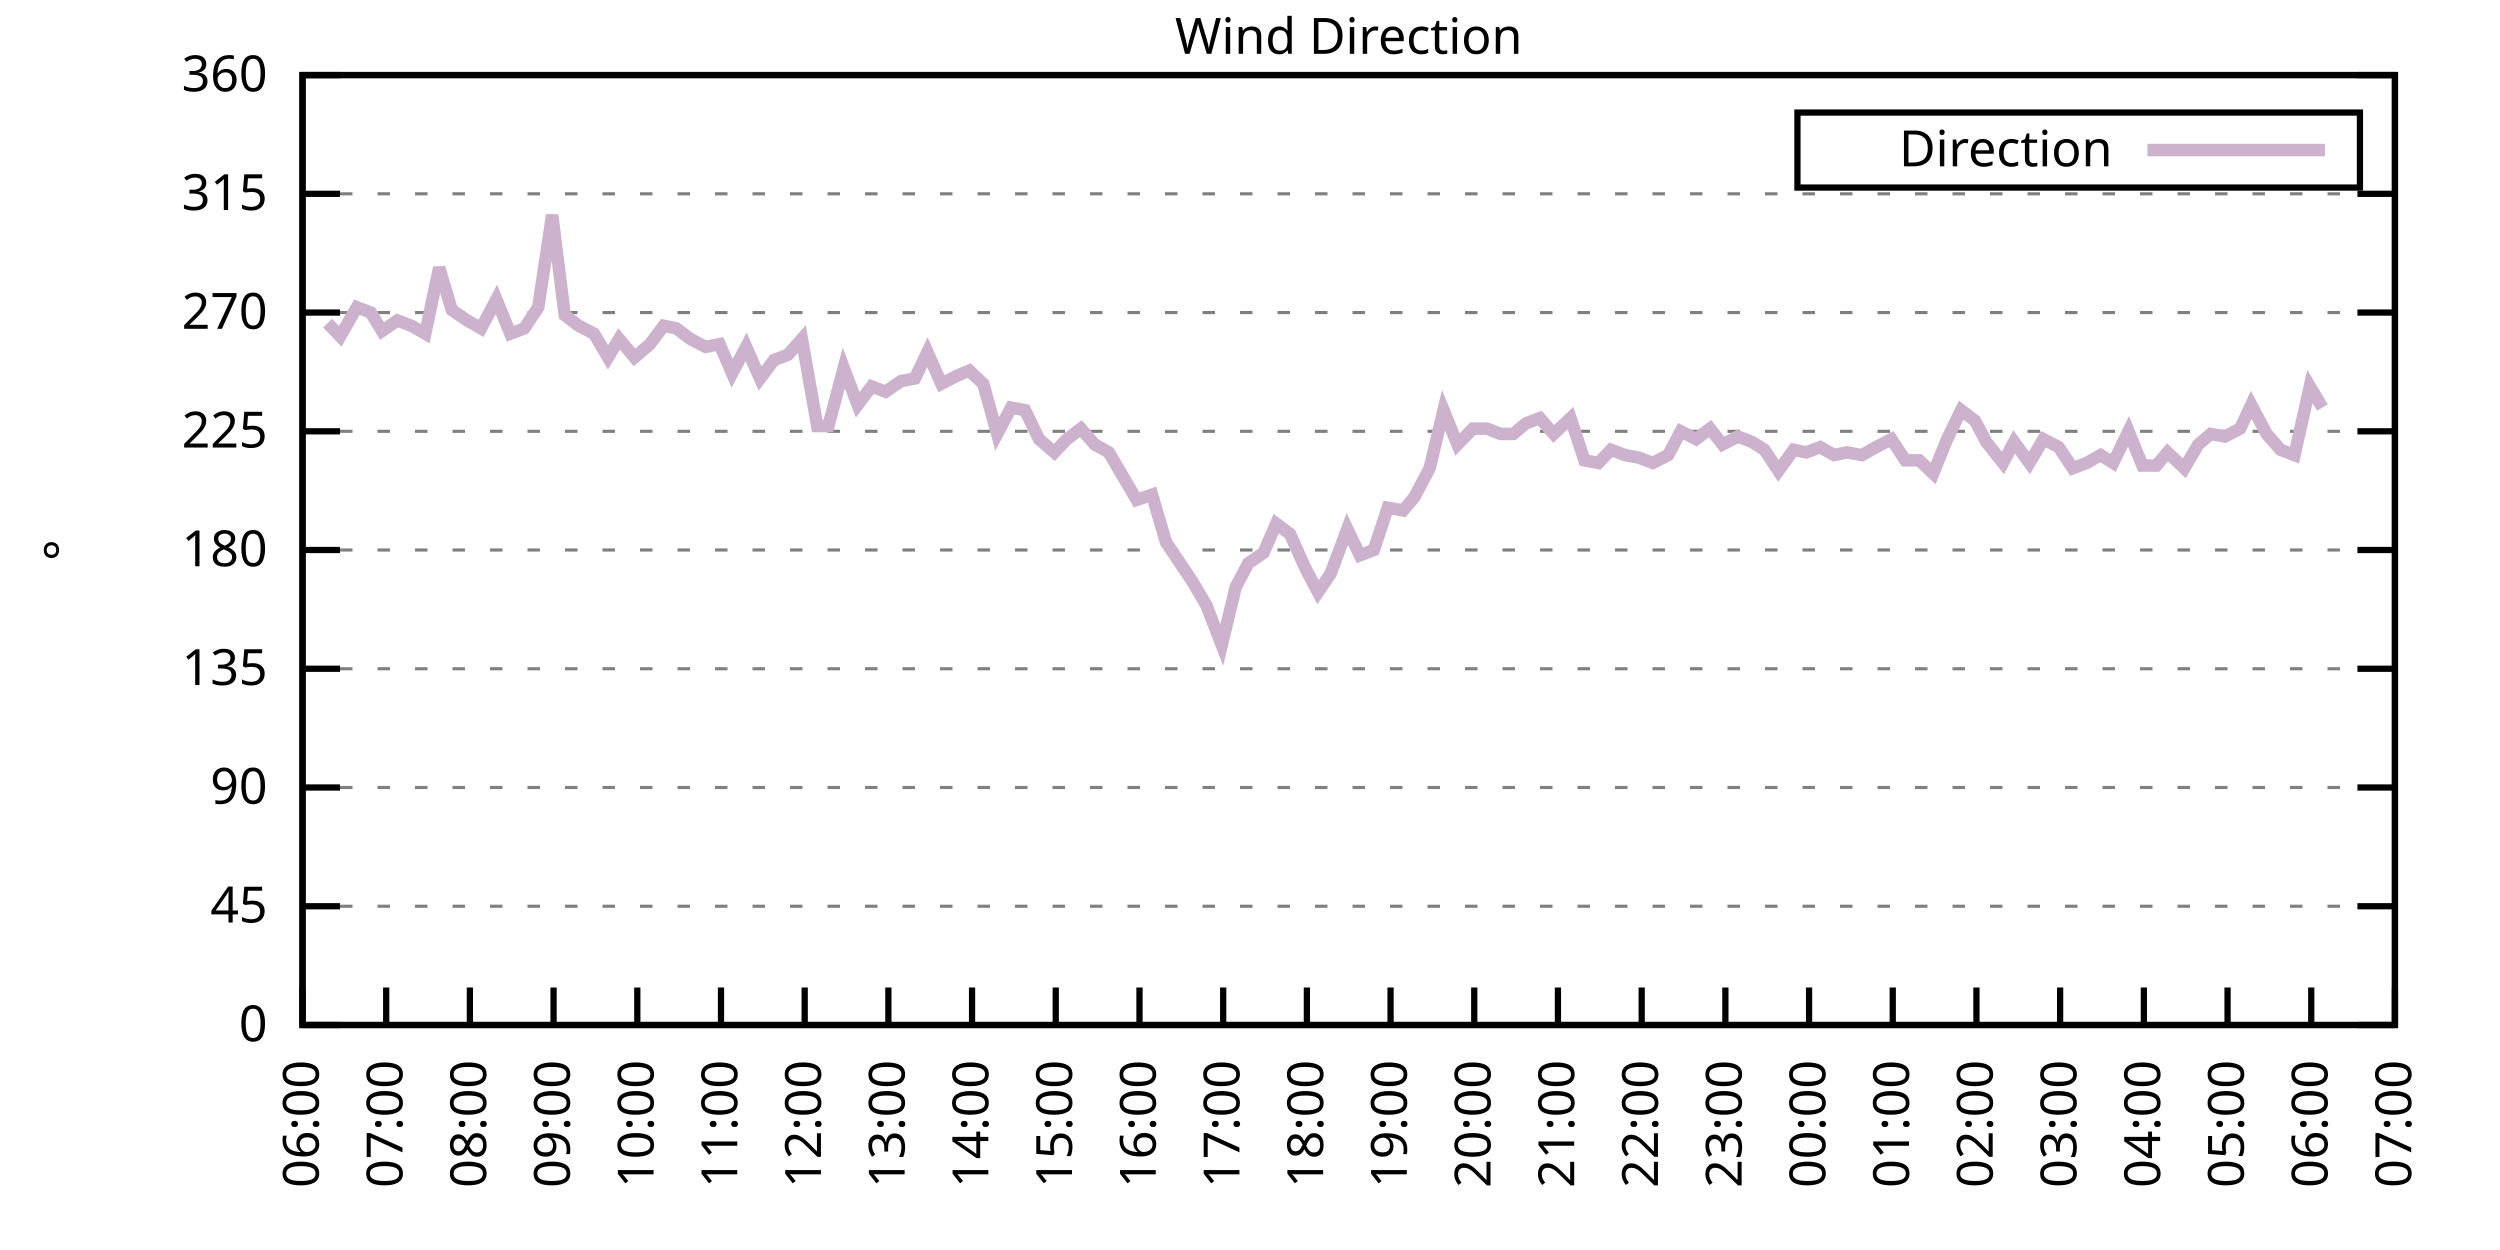
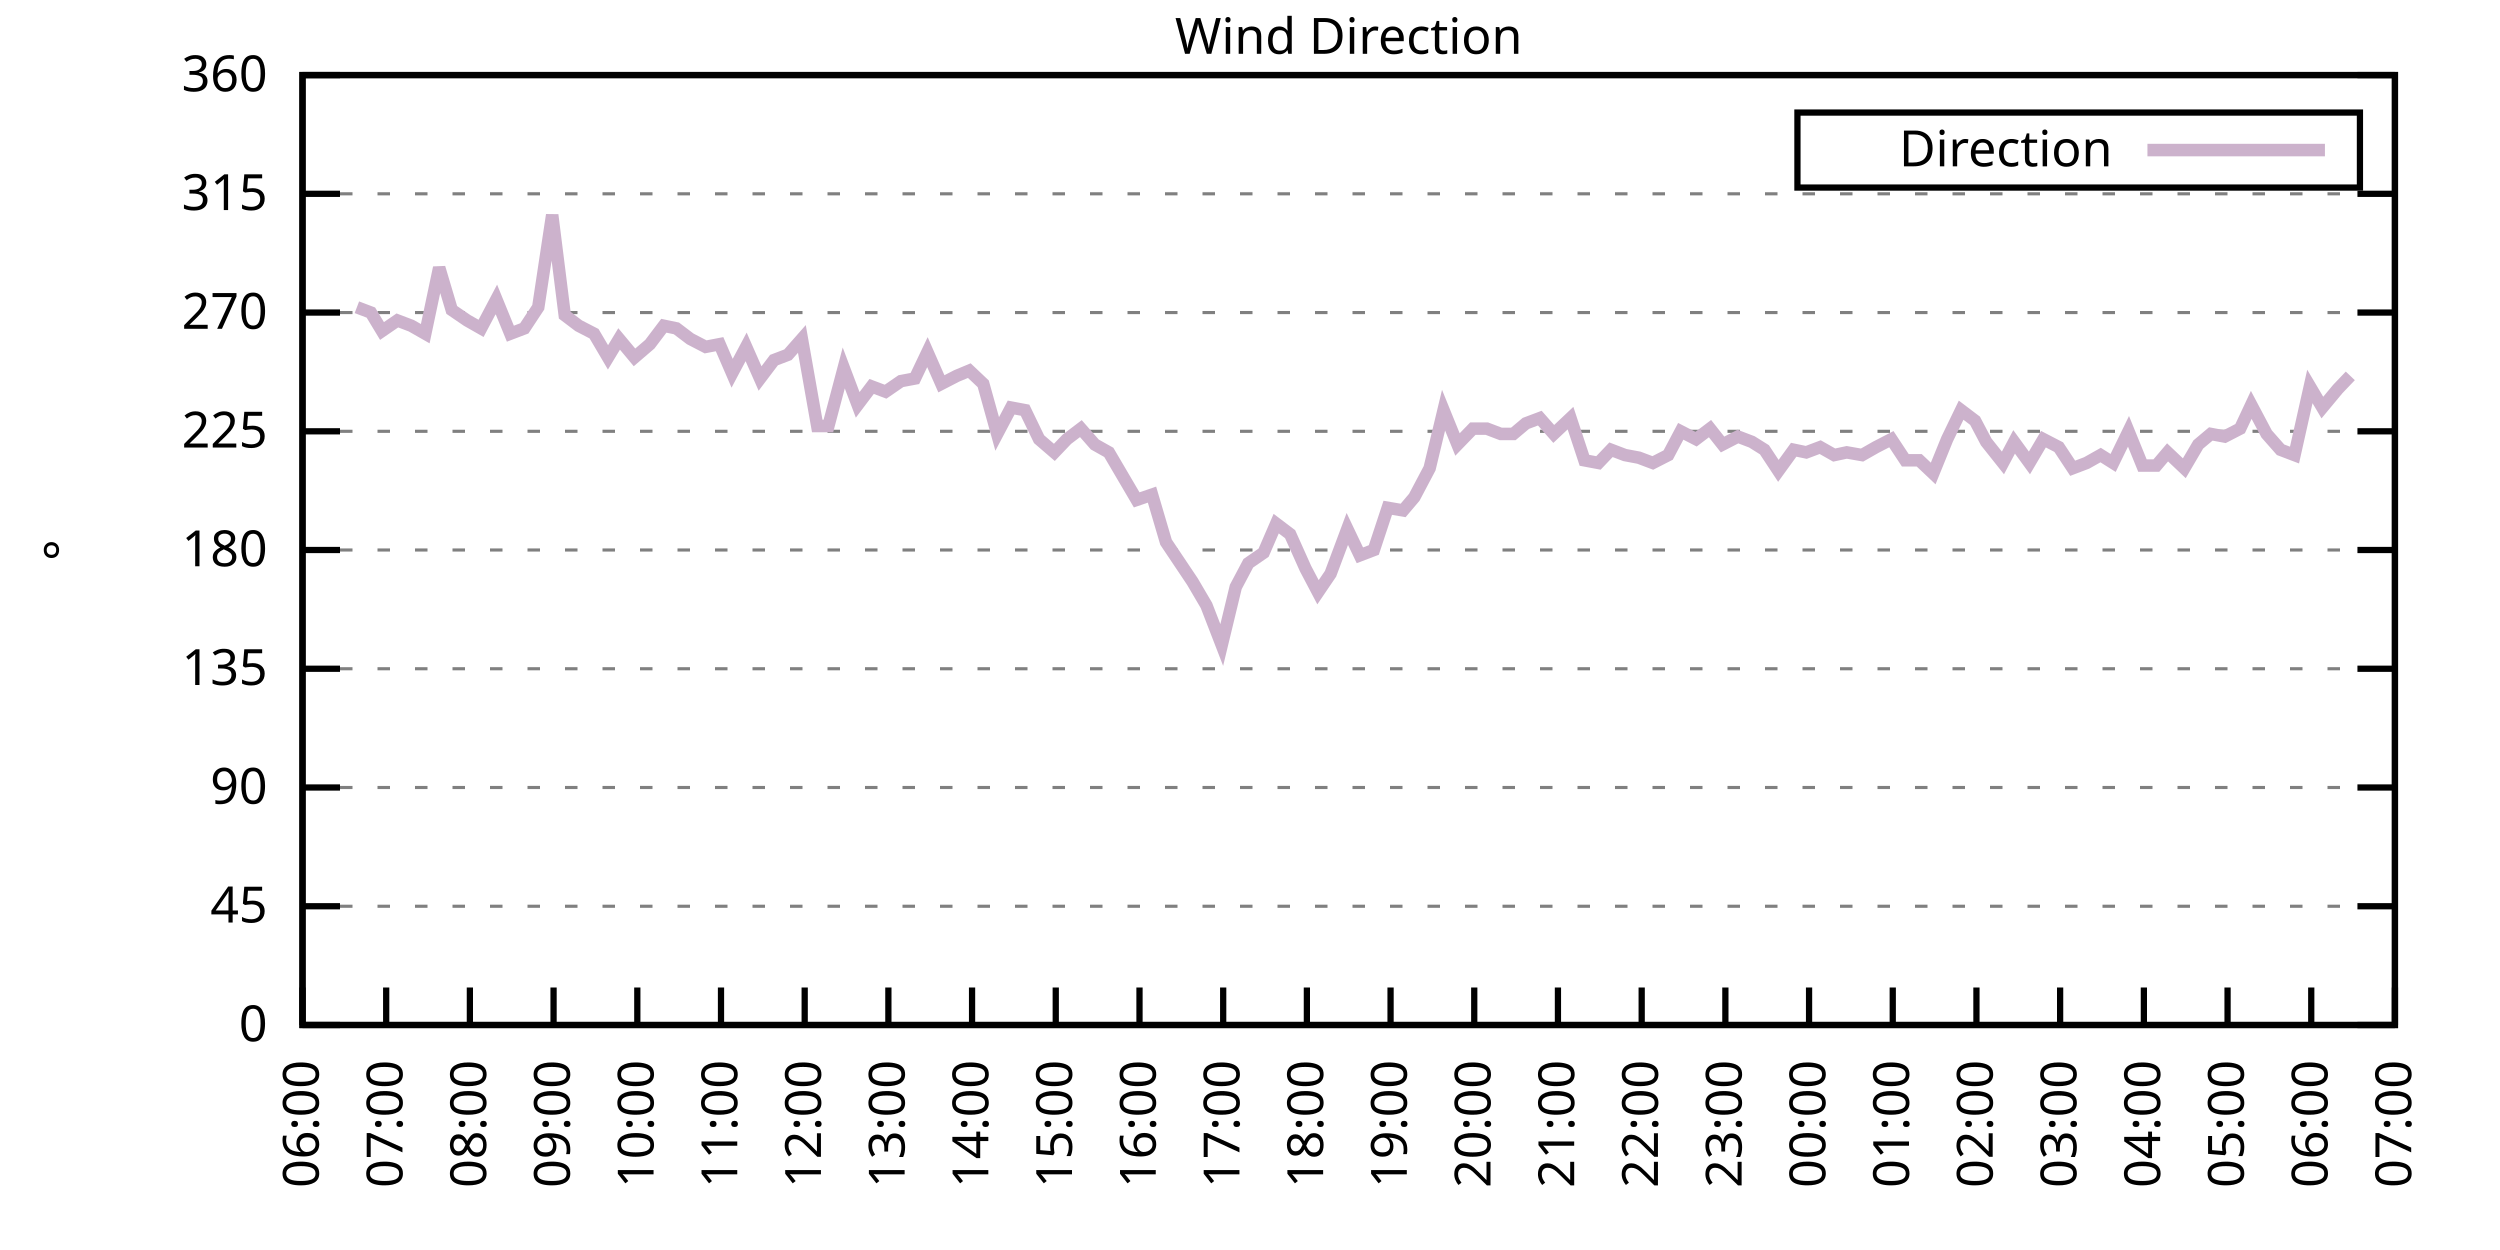
<svg xmlns="http://www.w3.org/2000/svg" xmlns:xlink="http://www.w3.org/1999/xlink" width="400" height="200" viewBox="0 0 400 200">
  <g id="gnuplot_canvas">
    <rect x="0" y="0" width="400" height="200" fill="none" />
    <defs>
      <circle id="gpDot" r="0.5" stroke-width="0.5" stroke="currentColor" />
      <path id="gpPt0" stroke-width="0.333" stroke="currentColor" d="M-1,0 h2 M0,-1 v2" />
      <path id="gpPt1" stroke-width="0.333" stroke="currentColor" d="M-1,-1 L1,1 M1,-1 L-1,1" />
      <path id="gpPt2" stroke-width="0.333" stroke="currentColor" d="M-1,0 L1,0 M0,-1 L0,1 M-1,-1 L1,1 M-1,1 L1,-1" />
      <rect id="gpPt3" stroke-width="0.333" stroke="currentColor" x="-1" y="-1" width="2" height="2" />
      <rect id="gpPt4" stroke-width="0.333" stroke="currentColor" fill="currentColor" x="-1" y="-1" width="2" height="2" />
      <circle id="gpPt5" stroke-width="0.333" stroke="currentColor" cx="0" cy="0" r="1" />
      <use xlink:href="#gpPt5" id="gpPt6" fill="currentColor" stroke="none" />
      <path id="gpPt7" stroke-width="0.333" stroke="currentColor" d="M0,-1.33 L-1.33,0.67 L1.33,0.67 z" />
      <use xlink:href="#gpPt7" id="gpPt8" fill="currentColor" stroke="none" />
      <use xlink:href="#gpPt7" id="gpPt9" stroke="currentColor" transform="rotate(180)" />
      <use xlink:href="#gpPt9" id="gpPt10" fill="currentColor" stroke="none" />
      <use xlink:href="#gpPt3" id="gpPt11" stroke="currentColor" transform="rotate(45)" />
      <use xlink:href="#gpPt11" id="gpPt12" fill="currentColor" stroke="none" />
      <path id="gpPt13" stroke-width="0.333" stroke="currentColor" d="M0,1.330 L1.265,0.411 L0.782,-1.067 L-0.782,-1.076 L-1.265,0.411 z" />
      <use xlink:href="#gpPt13" id="gpPt14" fill="currentColor" stroke="none" />
      <filter id="textbox" filterUnits="objectBoundingBox" x="0" y="0" height="1" width="1">
        <feFlood flood-color="white" flood-opacity="1" result="bgnd" />
        <feComposite in="SourceGraphic" in2="bgnd" operator="atop" />
      </filter>
      <filter id="greybox" filterUnits="objectBoundingBox" x="0" y="0" height="1" width="1">
        <feFlood flood-color="lightgrey" flood-opacity="1" result="grey" />
        <feComposite in="SourceGraphic" in2="grey" operator="atop" />
      </filter>
    </defs>
    <g fill="none" color="white" stroke="currentColor" stroke-width="1.00" stroke-linecap="butt" stroke-linejoin="miter">
</g>
    <g fill="none" color="black" stroke="currentColor" stroke-width="1.00" stroke-linecap="butt" stroke-linejoin="miter">
      <g stroke="none" shape-rendering="crispEdges">
        <polygon fill="rgb(255, 255, 255)" points="48.40,164.00 383.18,164.00 383.18,12.02 48.40,12.02 " />
      </g>
    </g>
    <g fill="none" color="black" stroke="currentColor" stroke-width="1.00" stroke-linecap="butt" stroke-linejoin="miter">
</g>
    <g fill="none" color="black" stroke="black" stroke-width="0.50" stroke-linecap="butt" stroke-linejoin="miter">
</g>
    <g fill="none" color="gray" stroke="currentColor" stroke-width="0.50" stroke-linecap="butt" stroke-linejoin="miter">
      <path stroke="gray" stroke-dasharray="2,4" class="gridline" d="M48.40,164.00 L383.19,164.00  " />
    </g>
    <g fill="none" color="gray" stroke="gray" stroke-width="1.00" stroke-linecap="butt" stroke-linejoin="miter">
</g>
    <g fill="none" color="black" stroke="currentColor" stroke-width="1.00" stroke-linecap="butt" stroke-linejoin="miter">
      <path stroke="black" d="M48.40,164.00 L54.40,164.00 M383.19,164.00 L377.19,164.00  " />
      <g transform="translate(42.80,166.60)" stroke="none" fill="black" font-family="Sans" font-size="8.00" text-anchor="end">
        <text>
          <tspan font-family="Sans"> 0</tspan>
        </text>
      </g>
    </g>
    <g fill="none" color="black" stroke="currentColor" stroke-width="1.00" stroke-linecap="butt" stroke-linejoin="miter">
</g>
    <g fill="none" color="black" stroke="black" stroke-width="0.50" stroke-linecap="butt" stroke-linejoin="miter">
</g>
    <g fill="none" color="gray" stroke="currentColor" stroke-width="0.50" stroke-linecap="butt" stroke-linejoin="miter">
      <path stroke="gray" stroke-dasharray="2,4" class="gridline" d="M48.40,145.00 L383.19,145.00  " />
    </g>
    <g fill="none" color="gray" stroke="gray" stroke-width="1.00" stroke-linecap="butt" stroke-linejoin="miter">
</g>
    <g fill="none" color="black" stroke="currentColor" stroke-width="1.00" stroke-linecap="butt" stroke-linejoin="miter">
      <path stroke="black" d="M48.40,145.00 L54.40,145.00 M383.19,145.00 L377.19,145.00  " />
      <g transform="translate(42.80,147.60)" stroke="none" fill="black" font-family="Sans" font-size="8.00" text-anchor="end">
        <text>
          <tspan font-family="Sans"> 45</tspan>
        </text>
      </g>
    </g>
    <g fill="none" color="black" stroke="currentColor" stroke-width="1.00" stroke-linecap="butt" stroke-linejoin="miter">
</g>
    <g fill="none" color="black" stroke="black" stroke-width="0.50" stroke-linecap="butt" stroke-linejoin="miter">
</g>
    <g fill="none" color="gray" stroke="currentColor" stroke-width="0.50" stroke-linecap="butt" stroke-linejoin="miter">
      <path stroke="gray" stroke-dasharray="2,4" class="gridline" d="M48.40,126.00 L383.19,126.00  " />
    </g>
    <g fill="none" color="gray" stroke="gray" stroke-width="1.00" stroke-linecap="butt" stroke-linejoin="miter">
</g>
    <g fill="none" color="black" stroke="currentColor" stroke-width="1.00" stroke-linecap="butt" stroke-linejoin="miter">
      <path stroke="black" d="M48.40,126.00 L54.40,126.00 M383.19,126.00 L377.19,126.00  " />
      <g transform="translate(42.80,128.60)" stroke="none" fill="black" font-family="Sans" font-size="8.00" text-anchor="end">
        <text>
          <tspan font-family="Sans"> 90</tspan>
        </text>
      </g>
    </g>
    <g fill="none" color="black" stroke="currentColor" stroke-width="1.00" stroke-linecap="butt" stroke-linejoin="miter">
</g>
    <g fill="none" color="black" stroke="black" stroke-width="0.50" stroke-linecap="butt" stroke-linejoin="miter">
</g>
    <g fill="none" color="gray" stroke="currentColor" stroke-width="0.50" stroke-linecap="butt" stroke-linejoin="miter">
      <path stroke="gray" stroke-dasharray="2,4" class="gridline" d="M48.40,107.00 L383.19,107.00  " />
    </g>
    <g fill="none" color="gray" stroke="gray" stroke-width="1.00" stroke-linecap="butt" stroke-linejoin="miter">
</g>
    <g fill="none" color="black" stroke="currentColor" stroke-width="1.00" stroke-linecap="butt" stroke-linejoin="miter">
      <path stroke="black" d="M48.40,107.00 L54.40,107.00 M383.19,107.00 L377.19,107.00  " />
      <g transform="translate(42.80,109.60)" stroke="none" fill="black" font-family="Sans" font-size="8.00" text-anchor="end">
        <text>
          <tspan font-family="Sans"> 135</tspan>
        </text>
      </g>
    </g>
    <g fill="none" color="black" stroke="currentColor" stroke-width="1.00" stroke-linecap="butt" stroke-linejoin="miter">
</g>
    <g fill="none" color="black" stroke="black" stroke-width="0.50" stroke-linecap="butt" stroke-linejoin="miter">
</g>
    <g fill="none" color="gray" stroke="currentColor" stroke-width="0.50" stroke-linecap="butt" stroke-linejoin="miter">
      <path stroke="gray" stroke-dasharray="2,4" class="gridline" d="M48.40,88.00 L383.19,88.00  " />
    </g>
    <g fill="none" color="gray" stroke="gray" stroke-width="1.00" stroke-linecap="butt" stroke-linejoin="miter">
</g>
    <g fill="none" color="black" stroke="currentColor" stroke-width="1.00" stroke-linecap="butt" stroke-linejoin="miter">
      <path stroke="black" d="M48.40,88.00 L54.40,88.00 M383.19,88.00 L377.19,88.00  " />
      <g transform="translate(42.80,90.60)" stroke="none" fill="black" font-family="Sans" font-size="8.00" text-anchor="end">
        <text>
          <tspan font-family="Sans"> 180</tspan>
        </text>
      </g>
    </g>
    <g fill="none" color="black" stroke="currentColor" stroke-width="1.00" stroke-linecap="butt" stroke-linejoin="miter">
</g>
    <g fill="none" color="black" stroke="black" stroke-width="0.50" stroke-linecap="butt" stroke-linejoin="miter">
</g>
    <g fill="none" color="gray" stroke="currentColor" stroke-width="0.50" stroke-linecap="butt" stroke-linejoin="miter">
      <path stroke="gray" stroke-dasharray="2,4" class="gridline" d="M48.40,69.01 L383.19,69.01  " />
    </g>
    <g fill="none" color="gray" stroke="gray" stroke-width="1.00" stroke-linecap="butt" stroke-linejoin="miter">
</g>
    <g fill="none" color="black" stroke="currentColor" stroke-width="1.00" stroke-linecap="butt" stroke-linejoin="miter">
      <path stroke="black" d="M48.40,69.01 L54.40,69.01 M383.19,69.01 L377.19,69.01  " />
      <g transform="translate(42.80,71.61)" stroke="none" fill="black" font-family="Sans" font-size="8.00" text-anchor="end">
        <text>
          <tspan font-family="Sans"> 225</tspan>
        </text>
      </g>
    </g>
    <g fill="none" color="black" stroke="currentColor" stroke-width="1.00" stroke-linecap="butt" stroke-linejoin="miter">
</g>
    <g fill="none" color="black" stroke="black" stroke-width="0.50" stroke-linecap="butt" stroke-linejoin="miter">
</g>
    <g fill="none" color="gray" stroke="currentColor" stroke-width="0.50" stroke-linecap="butt" stroke-linejoin="miter">
      <path stroke="gray" stroke-dasharray="2,4" class="gridline" d="M48.40,50.01 L383.19,50.01  " />
    </g>
    <g fill="none" color="gray" stroke="gray" stroke-width="1.00" stroke-linecap="butt" stroke-linejoin="miter">
</g>
    <g fill="none" color="black" stroke="currentColor" stroke-width="1.00" stroke-linecap="butt" stroke-linejoin="miter">
      <path stroke="black" d="M48.40,50.01 L54.40,50.01 M383.19,50.01 L377.19,50.01  " />
      <g transform="translate(42.80,52.61)" stroke="none" fill="black" font-family="Sans" font-size="8.00" text-anchor="end">
        <text>
          <tspan font-family="Sans"> 270</tspan>
        </text>
      </g>
    </g>
    <g fill="none" color="black" stroke="currentColor" stroke-width="1.00" stroke-linecap="butt" stroke-linejoin="miter">
</g>
    <g fill="none" color="black" stroke="black" stroke-width="0.50" stroke-linecap="butt" stroke-linejoin="miter">
</g>
    <g fill="none" color="gray" stroke="currentColor" stroke-width="0.50" stroke-linecap="butt" stroke-linejoin="miter">
      <path stroke="gray" stroke-dasharray="2,4" class="gridline" d="M48.40,31.01 L383.19,31.01  " />
    </g>
    <g fill="none" color="gray" stroke="gray" stroke-width="1.00" stroke-linecap="butt" stroke-linejoin="miter">
</g>
    <g fill="none" color="black" stroke="currentColor" stroke-width="1.00" stroke-linecap="butt" stroke-linejoin="miter">
      <path stroke="black" d="M48.40,31.01 L54.40,31.01 M383.19,31.01 L377.19,31.01  " />
      <g transform="translate(42.80,33.61)" stroke="none" fill="black" font-family="Sans" font-size="8.00" text-anchor="end">
        <text>
          <tspan font-family="Sans"> 315</tspan>
        </text>
      </g>
    </g>
    <g fill="none" color="black" stroke="currentColor" stroke-width="1.00" stroke-linecap="butt" stroke-linejoin="miter">
</g>
    <g fill="none" color="black" stroke="black" stroke-width="0.50" stroke-linecap="butt" stroke-linejoin="miter">
</g>
    <g fill="none" color="gray" stroke="currentColor" stroke-width="0.50" stroke-linecap="butt" stroke-linejoin="miter">
      <path stroke="gray" stroke-dasharray="2,4" class="gridline" d="M48.40,12.01 L383.19,12.01  " />
    </g>
    <g fill="none" color="gray" stroke="gray" stroke-width="1.00" stroke-linecap="butt" stroke-linejoin="miter">
</g>
    <g fill="none" color="black" stroke="currentColor" stroke-width="1.00" stroke-linecap="butt" stroke-linejoin="miter">
      <path stroke="black" d="M48.40,12.01 L54.40,12.01 M383.19,12.01 L377.19,12.01  " />
      <g transform="translate(42.80,14.61)" stroke="none" fill="black" font-family="Sans" font-size="8.00" text-anchor="end">
        <text>
          <tspan font-family="Sans"> 360</tspan>
        </text>
      </g>
    </g>
    <g fill="none" color="black" stroke="currentColor" stroke-width="1.00" stroke-linecap="butt" stroke-linejoin="miter">
      <path stroke="black" d="M48.40,164.00 L48.40,158.00  " />
      <g transform="translate(51.00,169.60) rotate(270.00)" stroke="none" fill="black" font-family="Sans" font-size="8.00" text-anchor="end">
        <text>
          <tspan font-family="Sans">06:00</tspan>
        </text>
      </g>
    </g>
    <g fill="none" color="black" stroke="currentColor" stroke-width="1.00" stroke-linecap="butt" stroke-linejoin="miter">
      <path stroke="black" d="M61.79,164.00 L61.79,158.00  " />
      <g transform="translate(64.39,169.60) rotate(270.00)" stroke="none" fill="black" font-family="Sans" font-size="8.00" text-anchor="end">
        <text>
          <tspan font-family="Sans">07:00</tspan>
        </text>
      </g>
    </g>
    <g fill="none" color="black" stroke="currentColor" stroke-width="1.00" stroke-linecap="butt" stroke-linejoin="miter">
      <path stroke="black" d="M75.18,164.00 L75.18,158.00  " />
      <g transform="translate(77.78,169.60) rotate(270.00)" stroke="none" fill="black" font-family="Sans" font-size="8.00" text-anchor="end">
        <text>
          <tspan font-family="Sans">08:00</tspan>
        </text>
      </g>
    </g>
    <g fill="none" color="black" stroke="currentColor" stroke-width="1.00" stroke-linecap="butt" stroke-linejoin="miter">
      <path stroke="black" d="M88.57,164.00 L88.57,158.00  " />
      <g transform="translate(91.17,169.60) rotate(270.00)" stroke="none" fill="black" font-family="Sans" font-size="8.00" text-anchor="end">
        <text>
          <tspan font-family="Sans">09:00</tspan>
        </text>
      </g>
    </g>
    <g fill="none" color="black" stroke="currentColor" stroke-width="1.00" stroke-linecap="butt" stroke-linejoin="miter">
      <path stroke="black" d="M101.97,164.00 L101.97,158.00  " />
      <g transform="translate(104.57,169.60) rotate(270.00)" stroke="none" fill="black" font-family="Sans" font-size="8.00" text-anchor="end">
        <text>
          <tspan font-family="Sans">10:00</tspan>
        </text>
      </g>
    </g>
    <g fill="none" color="black" stroke="currentColor" stroke-width="1.00" stroke-linecap="butt" stroke-linejoin="miter">
      <path stroke="black" d="M115.36,164.00 L115.36,158.00  " />
      <g transform="translate(117.96,169.60) rotate(270.00)" stroke="none" fill="black" font-family="Sans" font-size="8.00" text-anchor="end">
        <text>
          <tspan font-family="Sans">11:00</tspan>
        </text>
      </g>
    </g>
    <g fill="none" color="black" stroke="currentColor" stroke-width="1.00" stroke-linecap="butt" stroke-linejoin="miter">
      <path stroke="black" d="M128.75,164.00 L128.75,158.00  " />
      <g transform="translate(131.35,169.60) rotate(270.00)" stroke="none" fill="black" font-family="Sans" font-size="8.00" text-anchor="end">
        <text>
          <tspan font-family="Sans">12:00</tspan>
        </text>
      </g>
    </g>
    <g fill="none" color="black" stroke="currentColor" stroke-width="1.00" stroke-linecap="butt" stroke-linejoin="miter">
      <path stroke="black" d="M142.14,164.00 L142.14,158.00  " />
      <g transform="translate(144.74,169.60) rotate(270.00)" stroke="none" fill="black" font-family="Sans" font-size="8.00" text-anchor="end">
        <text>
          <tspan font-family="Sans">13:00</tspan>
        </text>
      </g>
    </g>
    <g fill="none" color="black" stroke="currentColor" stroke-width="1.00" stroke-linecap="butt" stroke-linejoin="miter">
      <path stroke="black" d="M155.53,164.00 L155.53,158.00  " />
      <g transform="translate(158.13,169.60) rotate(270.00)" stroke="none" fill="black" font-family="Sans" font-size="8.00" text-anchor="end">
        <text>
          <tspan font-family="Sans">14:00</tspan>
        </text>
      </g>
    </g>
    <g fill="none" color="black" stroke="currentColor" stroke-width="1.00" stroke-linecap="butt" stroke-linejoin="miter">
      <path stroke="black" d="M168.92,164.00 L168.92,158.00  " />
      <g transform="translate(171.52,169.60) rotate(270.00)" stroke="none" fill="black" font-family="Sans" font-size="8.00" text-anchor="end">
        <text>
          <tspan font-family="Sans">15:00</tspan>
        </text>
      </g>
    </g>
    <g fill="none" color="black" stroke="currentColor" stroke-width="1.00" stroke-linecap="butt" stroke-linejoin="miter">
      <path stroke="black" d="M182.32,164.00 L182.32,158.00  " />
      <g transform="translate(184.92,169.60) rotate(270.00)" stroke="none" fill="black" font-family="Sans" font-size="8.00" text-anchor="end">
        <text>
          <tspan font-family="Sans">16:00</tspan>
        </text>
      </g>
    </g>
    <g fill="none" color="black" stroke="currentColor" stroke-width="1.00" stroke-linecap="butt" stroke-linejoin="miter">
      <path stroke="black" d="M195.71,164.00 L195.71,158.00  " />
      <g transform="translate(198.31,169.60) rotate(270.00)" stroke="none" fill="black" font-family="Sans" font-size="8.00" text-anchor="end">
        <text>
          <tspan font-family="Sans">17:00</tspan>
        </text>
      </g>
    </g>
    <g fill="none" color="black" stroke="currentColor" stroke-width="1.00" stroke-linecap="butt" stroke-linejoin="miter">
      <path stroke="black" d="M209.10,164.00 L209.10,158.00  " />
      <g transform="translate(211.70,169.60) rotate(270.00)" stroke="none" fill="black" font-family="Sans" font-size="8.00" text-anchor="end">
        <text>
          <tspan font-family="Sans">18:00</tspan>
        </text>
      </g>
    </g>
    <g fill="none" color="black" stroke="currentColor" stroke-width="1.00" stroke-linecap="butt" stroke-linejoin="miter">
      <path stroke="black" d="M222.49,164.00 L222.49,158.00  " />
      <g transform="translate(225.09,169.60) rotate(270.00)" stroke="none" fill="black" font-family="Sans" font-size="8.00" text-anchor="end">
        <text>
          <tspan font-family="Sans">19:00</tspan>
        </text>
      </g>
    </g>
    <g fill="none" color="black" stroke="currentColor" stroke-width="1.00" stroke-linecap="butt" stroke-linejoin="miter">
      <path stroke="black" d="M235.88,164.00 L235.88,158.00  " />
      <g transform="translate(238.48,169.60) rotate(270.00)" stroke="none" fill="black" font-family="Sans" font-size="8.00" text-anchor="end">
        <text>
          <tspan font-family="Sans">20:00</tspan>
        </text>
      </g>
    </g>
    <g fill="none" color="black" stroke="currentColor" stroke-width="1.00" stroke-linecap="butt" stroke-linejoin="miter">
      <path stroke="black" d="M249.27,164.00 L249.27,158.00  " />
      <g transform="translate(251.87,169.60) rotate(270.00)" stroke="none" fill="black" font-family="Sans" font-size="8.00" text-anchor="end">
        <text>
          <tspan font-family="Sans">21:00</tspan>
        </text>
      </g>
    </g>
    <g fill="none" color="black" stroke="currentColor" stroke-width="1.00" stroke-linecap="butt" stroke-linejoin="miter">
      <path stroke="black" d="M262.67,164.00 L262.67,158.00  " />
      <g transform="translate(265.27,169.60) rotate(270.00)" stroke="none" fill="black" font-family="Sans" font-size="8.00" text-anchor="end">
        <text>
          <tspan font-family="Sans">22:00</tspan>
        </text>
      </g>
    </g>
    <g fill="none" color="black" stroke="currentColor" stroke-width="1.00" stroke-linecap="butt" stroke-linejoin="miter">
      <path stroke="black" d="M276.06,164.00 L276.06,158.00  " />
      <g transform="translate(278.66,169.60) rotate(270.00)" stroke="none" fill="black" font-family="Sans" font-size="8.00" text-anchor="end">
        <text>
          <tspan font-family="Sans">23:00</tspan>
        </text>
      </g>
    </g>
    <g fill="none" color="black" stroke="currentColor" stroke-width="1.00" stroke-linecap="butt" stroke-linejoin="miter">
      <path stroke="black" d="M289.45,164.00 L289.45,158.00  " />
      <g transform="translate(292.05,169.60) rotate(270.00)" stroke="none" fill="black" font-family="Sans" font-size="8.00" text-anchor="end">
        <text>
          <tspan font-family="Sans">00:00</tspan>
        </text>
      </g>
    </g>
    <g fill="none" color="black" stroke="currentColor" stroke-width="1.00" stroke-linecap="butt" stroke-linejoin="miter">
      <path stroke="black" d="M302.84,164.00 L302.84,158.00  " />
      <g transform="translate(305.44,169.60) rotate(270.00)" stroke="none" fill="black" font-family="Sans" font-size="8.00" text-anchor="end">
        <text>
          <tspan font-family="Sans">01:00</tspan>
        </text>
      </g>
    </g>
    <g fill="none" color="black" stroke="currentColor" stroke-width="1.00" stroke-linecap="butt" stroke-linejoin="miter">
      <path stroke="black" d="M316.23,164.00 L316.23,158.00  " />
      <g transform="translate(318.83,169.60) rotate(270.00)" stroke="none" fill="black" font-family="Sans" font-size="8.00" text-anchor="end">
        <text>
          <tspan font-family="Sans">02:00</tspan>
        </text>
      </g>
    </g>
    <g fill="none" color="black" stroke="currentColor" stroke-width="1.00" stroke-linecap="butt" stroke-linejoin="miter">
      <path stroke="black" d="M329.62,164.00 L329.62,158.00  " />
      <g transform="translate(332.22,169.60) rotate(270.00)" stroke="none" fill="black" font-family="Sans" font-size="8.00" text-anchor="end">
        <text>
          <tspan font-family="Sans">03:00</tspan>
        </text>
      </g>
    </g>
    <g fill="none" color="black" stroke="currentColor" stroke-width="1.00" stroke-linecap="butt" stroke-linejoin="miter">
      <path stroke="black" d="M343.02,164.00 L343.02,158.00  " />
      <g transform="translate(345.62,169.60) rotate(270.00)" stroke="none" fill="black" font-family="Sans" font-size="8.00" text-anchor="end">
        <text>
          <tspan font-family="Sans">04:00</tspan>
        </text>
      </g>
    </g>
    <g fill="none" color="black" stroke="currentColor" stroke-width="1.00" stroke-linecap="butt" stroke-linejoin="miter">
      <path stroke="black" d="M356.41,164.00 L356.41,158.00  " />
      <g transform="translate(359.01,169.60) rotate(270.00)" stroke="none" fill="black" font-family="Sans" font-size="8.00" text-anchor="end">
        <text>
          <tspan font-family="Sans">05:00</tspan>
        </text>
      </g>
    </g>
    <g fill="none" color="black" stroke="currentColor" stroke-width="1.00" stroke-linecap="butt" stroke-linejoin="miter">
      <path stroke="black" d="M369.80,164.00 L369.80,158.00  " />
      <g transform="translate(372.40,169.60) rotate(270.00)" stroke="none" fill="black" font-family="Sans" font-size="8.00" text-anchor="end">
        <text>
          <tspan font-family="Sans">06:00</tspan>
        </text>
      </g>
    </g>
    <g fill="none" color="black" stroke="currentColor" stroke-width="1.00" stroke-linecap="butt" stroke-linejoin="miter">
      <path stroke="black" d="M383.19,164.00 L383.19,158.00  " />
      <g transform="translate(385.79,169.60) rotate(270.00)" stroke="none" fill="black" font-family="Sans" font-size="8.00" text-anchor="end">
        <text>
          <tspan font-family="Sans">07:00</tspan>
        </text>
      </g>
    </g>
    <g fill="none" color="black" stroke="currentColor" stroke-width="1.00" stroke-linecap="butt" stroke-linejoin="miter">
</g>
    <g fill="none" color="black" stroke="currentColor" stroke-width="1.00" stroke-linecap="butt" stroke-linejoin="miter">
      <path stroke="black" d="M48.40,12.01 L48.40,164.00 L383.19,164.00 L383.19,12.01 L48.40,12.01 Z  " />
    </g>
    <g fill="none" color="black" stroke="currentColor" stroke-width="1.00" stroke-linecap="butt" stroke-linejoin="miter">
</g>
    <g fill="none" color="black" stroke="currentColor" stroke-width="1.00" stroke-linecap="butt" stroke-linejoin="miter">
      <path stroke="black" d="M287.59,30.01 L287.59,18.01 L377.59,18.01 L377.59,30.01 L287.59,30.01 Z  " />
    </g>
    <g id="Wind_direction_plot_1">
      <g fill="none" color="white" stroke="black" stroke-width="2.00" stroke-linecap="butt" stroke-linejoin="miter">
</g>
      <g fill="none" color="black" stroke="currentColor" stroke-width="2.00" stroke-linecap="butt" stroke-linejoin="miter">
        <g transform="translate(337.99,26.61)" stroke="none" fill="black" font-family="Sans" font-size="8.00" text-anchor="end">
          <text>
            <tspan font-family="Sans">Direction</tspan>
          </text>
        </g>
      </g>
      <g fill="none" color="black" stroke="currentColor" stroke-width="2.00" stroke-linecap="butt" stroke-linejoin="miter">
-         <path stroke="rgb(204, 178, 204)" d="M343.59,24.01 L371.99,24.01 M52.42,51.70 L54.43,53.81 L57.10,49.16 L59.34,50.01 L61.12,52.96 L63.58,51.27   L65.81,52.12 L68.04,53.39 L70.27,42.83 L72.28,49.59 L74.74,51.27 L76.97,52.54 L79.42,47.90 L81.66,53.39   L83.89,52.54 L86.12,49.16 L88.35,34.39 L90.36,50.43 L92.59,52.12 L95.05,53.39 L97.28,57.18 L99.06,54.23   L101.52,57.18 L103.98,55.07 L106.21,52.12 L108.22,52.54 L110.45,54.23 L112.90,55.50 L115.13,55.07 L117.14,59.72   L119.38,55.50 L121.61,60.56 L123.84,57.61 L126.07,56.76 L128.30,54.23 L130.76,68.16 L132.54,68.16 L135.00,58.87   L137.23,64.78 L139.46,61.83 L141.69,62.67 L144.15,60.98 L146.38,60.56 L148.39,56.34 L150.62,61.41 L153.08,60.14   L155.09,59.30 L157.32,61.41 L159.55,69.43 L161.78,65.21 L164.01,65.63 L166.25,70.27 L168.70,72.38 L170.71,70.27   L172.94,68.58 L175.17,71.12 L177.41,72.38 L179.64,76.18 L181.87,79.98 L184.32,79.14 L186.56,86.74 L190.80,93.07   L193.03,96.87 L195.48,103.20 L197.72,93.92 L199.73,90.12 L202.18,88.43 L204.19,83.78 L206.42,85.47 L208.88,90.96   L210.88,94.76 L212.89,91.80 L215.57,84.63 L217.58,88.85 L219.81,88.00 L222.04,81.25 L224.50,81.67 L226.29,79.56   L228.74,74.92 L230.97,65.63 L233.20,71.12 L235.66,68.58 L237.89,68.58 L240.12,69.43 L242.13,69.43 L244.14,67.74   L246.37,66.90 L248.60,69.43 L251.28,66.90 L253.51,73.65 L255.75,74.07 L257.76,71.96 L259.99,72.81 L262.22,73.23   L264.45,74.07 L266.91,72.81 L268.92,69.01 L271.37,70.27 L273.60,68.58 L275.61,71.12 L278.07,69.85 L280.30,70.70   L282.31,71.96 L284.54,75.34 L286.99,71.96 L289.00,72.38 L291.23,71.54 L293.47,72.81 L295.48,72.38 L297.93,72.81   L300.16,71.54 L302.62,70.27 L304.85,73.65 L307.08,73.65 L309.31,75.76 L311.54,70.27 L313.78,65.63 L316.01,67.32   L317.79,70.70 L320.47,74.07 L322.26,70.70 L324.71,74.07 L326.95,70.27 L329.40,71.54 L331.63,74.92 L333.86,74.07   L336.10,72.81 L338.10,74.07 L340.56,69.01 L342.79,74.49 L345.02,74.49 L346.81,72.38 L349.49,74.92 L351.72,71.12   L353.73,69.43 L355.96,69.85 L358.42,68.58 L360.20,64.78 L362.66,69.43 L364.89,71.96 L367.12,72.81 L369.58,61.83   L371.58,65.21  " />
+         <path stroke="rgb(204, 178, 204)" d="M343.59,24.01 L371.99,24.01 M57.10,49.16 L59.34,50.01 L61.12,52.96 L63.58,51.27 L65.81,52.12 L68.04,53.39   L70.27,42.83 L72.28,49.59 L74.74,51.27 L76.97,52.54 L79.42,47.90 L81.66,53.39 L83.89,52.54 L86.12,49.16   L88.35,34.39 L90.36,50.43 L92.59,52.12 L95.05,53.39 L97.28,57.18 L99.06,54.23 L101.52,57.18 L103.98,55.07   L106.21,52.12 L108.22,52.54 L110.45,54.23 L112.90,55.50 L115.13,55.07 L117.14,59.72 L119.38,55.50 L121.61,60.56   L123.84,57.61 L126.07,56.76 L128.30,54.23 L130.76,68.16 L132.54,68.16 L135.00,58.87 L137.23,64.78 L139.46,61.83   L141.69,62.67 L144.15,60.98 L146.38,60.56 L148.39,56.34 L150.62,61.41 L153.08,60.14 L155.09,59.30 L157.32,61.41   L159.55,69.43 L161.78,65.21 L164.01,65.63 L166.25,70.27 L168.70,72.38 L170.71,70.27 L172.94,68.58 L175.17,71.12   L177.41,72.38 L179.64,76.18 L181.87,79.98 L184.32,79.14 L186.56,86.74 L190.80,93.07 L193.03,96.87 L195.48,103.20   L197.72,93.92 L199.73,90.12 L202.18,88.43 L204.19,83.78 L206.42,85.47 L208.88,90.96 L210.88,94.76 L212.89,91.80   L215.57,84.63 L217.58,88.85 L219.81,88.00 L222.04,81.25 L224.50,81.67 L226.29,79.56 L228.74,74.92 L230.97,65.63   L233.20,71.12 L235.66,68.58 L237.89,68.58 L240.12,69.43 L242.13,69.43 L244.14,67.74 L246.37,66.90 L248.60,69.43   L251.28,66.90 L253.51,73.65 L255.75,74.07 L257.76,71.96 L259.99,72.81 L262.22,73.23 L264.45,74.07 L266.91,72.81   L268.92,69.01 L271.37,70.27 L273.60,68.58 L275.61,71.12 L278.07,69.85 L280.30,70.70 L282.31,71.96 L284.54,75.34   L286.99,71.96 L289.00,72.38 L291.23,71.54 L293.47,72.81 L295.48,72.38 L297.93,72.81 L300.16,71.54 L302.62,70.27   L304.85,73.65 L307.08,73.65 L309.31,75.76 L311.54,70.27 L313.78,65.63 L316.01,67.32 L317.79,70.70 L320.47,74.07   L322.26,70.70 L324.71,74.07 L326.95,70.27 L329.40,71.54 L331.63,74.92 L333.86,74.07 L336.10,72.81 L338.10,74.07   L340.56,69.01 L342.79,74.49 L345.02,74.49 L346.81,72.38 L349.49,74.92 L351.72,71.12 L353.73,69.43 L355.96,69.85   L358.42,68.58 L360.20,64.78 L362.66,69.43 L364.89,71.96 L367.12,72.81 L369.58,61.83 L371.58,65.21 L374.04,62.25   L376.05,60.14  " />
      </g>
    </g>
    <g fill="none" color="black" stroke="currentColor" stroke-width="2.00" stroke-linecap="butt" stroke-linejoin="miter">
</g>
    <g fill="none" color="black" stroke="black" stroke-width="1.00" stroke-linecap="butt" stroke-linejoin="miter">
</g>
    <g fill="none" color="black" stroke="currentColor" stroke-width="1.00" stroke-linecap="butt" stroke-linejoin="miter">
      <path stroke="black" d="M48.40,12.01 L48.40,164.00 L383.19,164.00 L383.19,12.01 L48.40,12.01 Z  " />
      <g transform="translate(12.80,88.01) rotate(270.00)" stroke="none" fill="black" font-family="Sans" font-size="8.00" text-anchor="middle">
        <text>
          <tspan font-family="Sans">°</tspan>
        </text>
      </g>
    </g>
    <g fill="none" color="black" stroke="currentColor" stroke-width="1.00" stroke-linecap="butt" stroke-linejoin="miter">
</g>
    <g fill="none" color="black" stroke="currentColor" stroke-width="1.00" stroke-linecap="butt" stroke-linejoin="miter">
      <g transform="translate(215.79,8.61)" stroke="none" fill="black" font-family="Sans" font-size="8.00" text-anchor="middle">
        <text>
          <tspan font-family="Sans">Wind Direction</tspan>
        </text>
      </g>
    </g>
    <g fill="none" color="black" stroke="currentColor" stroke-width="1.00" stroke-linecap="butt" stroke-linejoin="miter">
</g>
  </g>
</svg>
